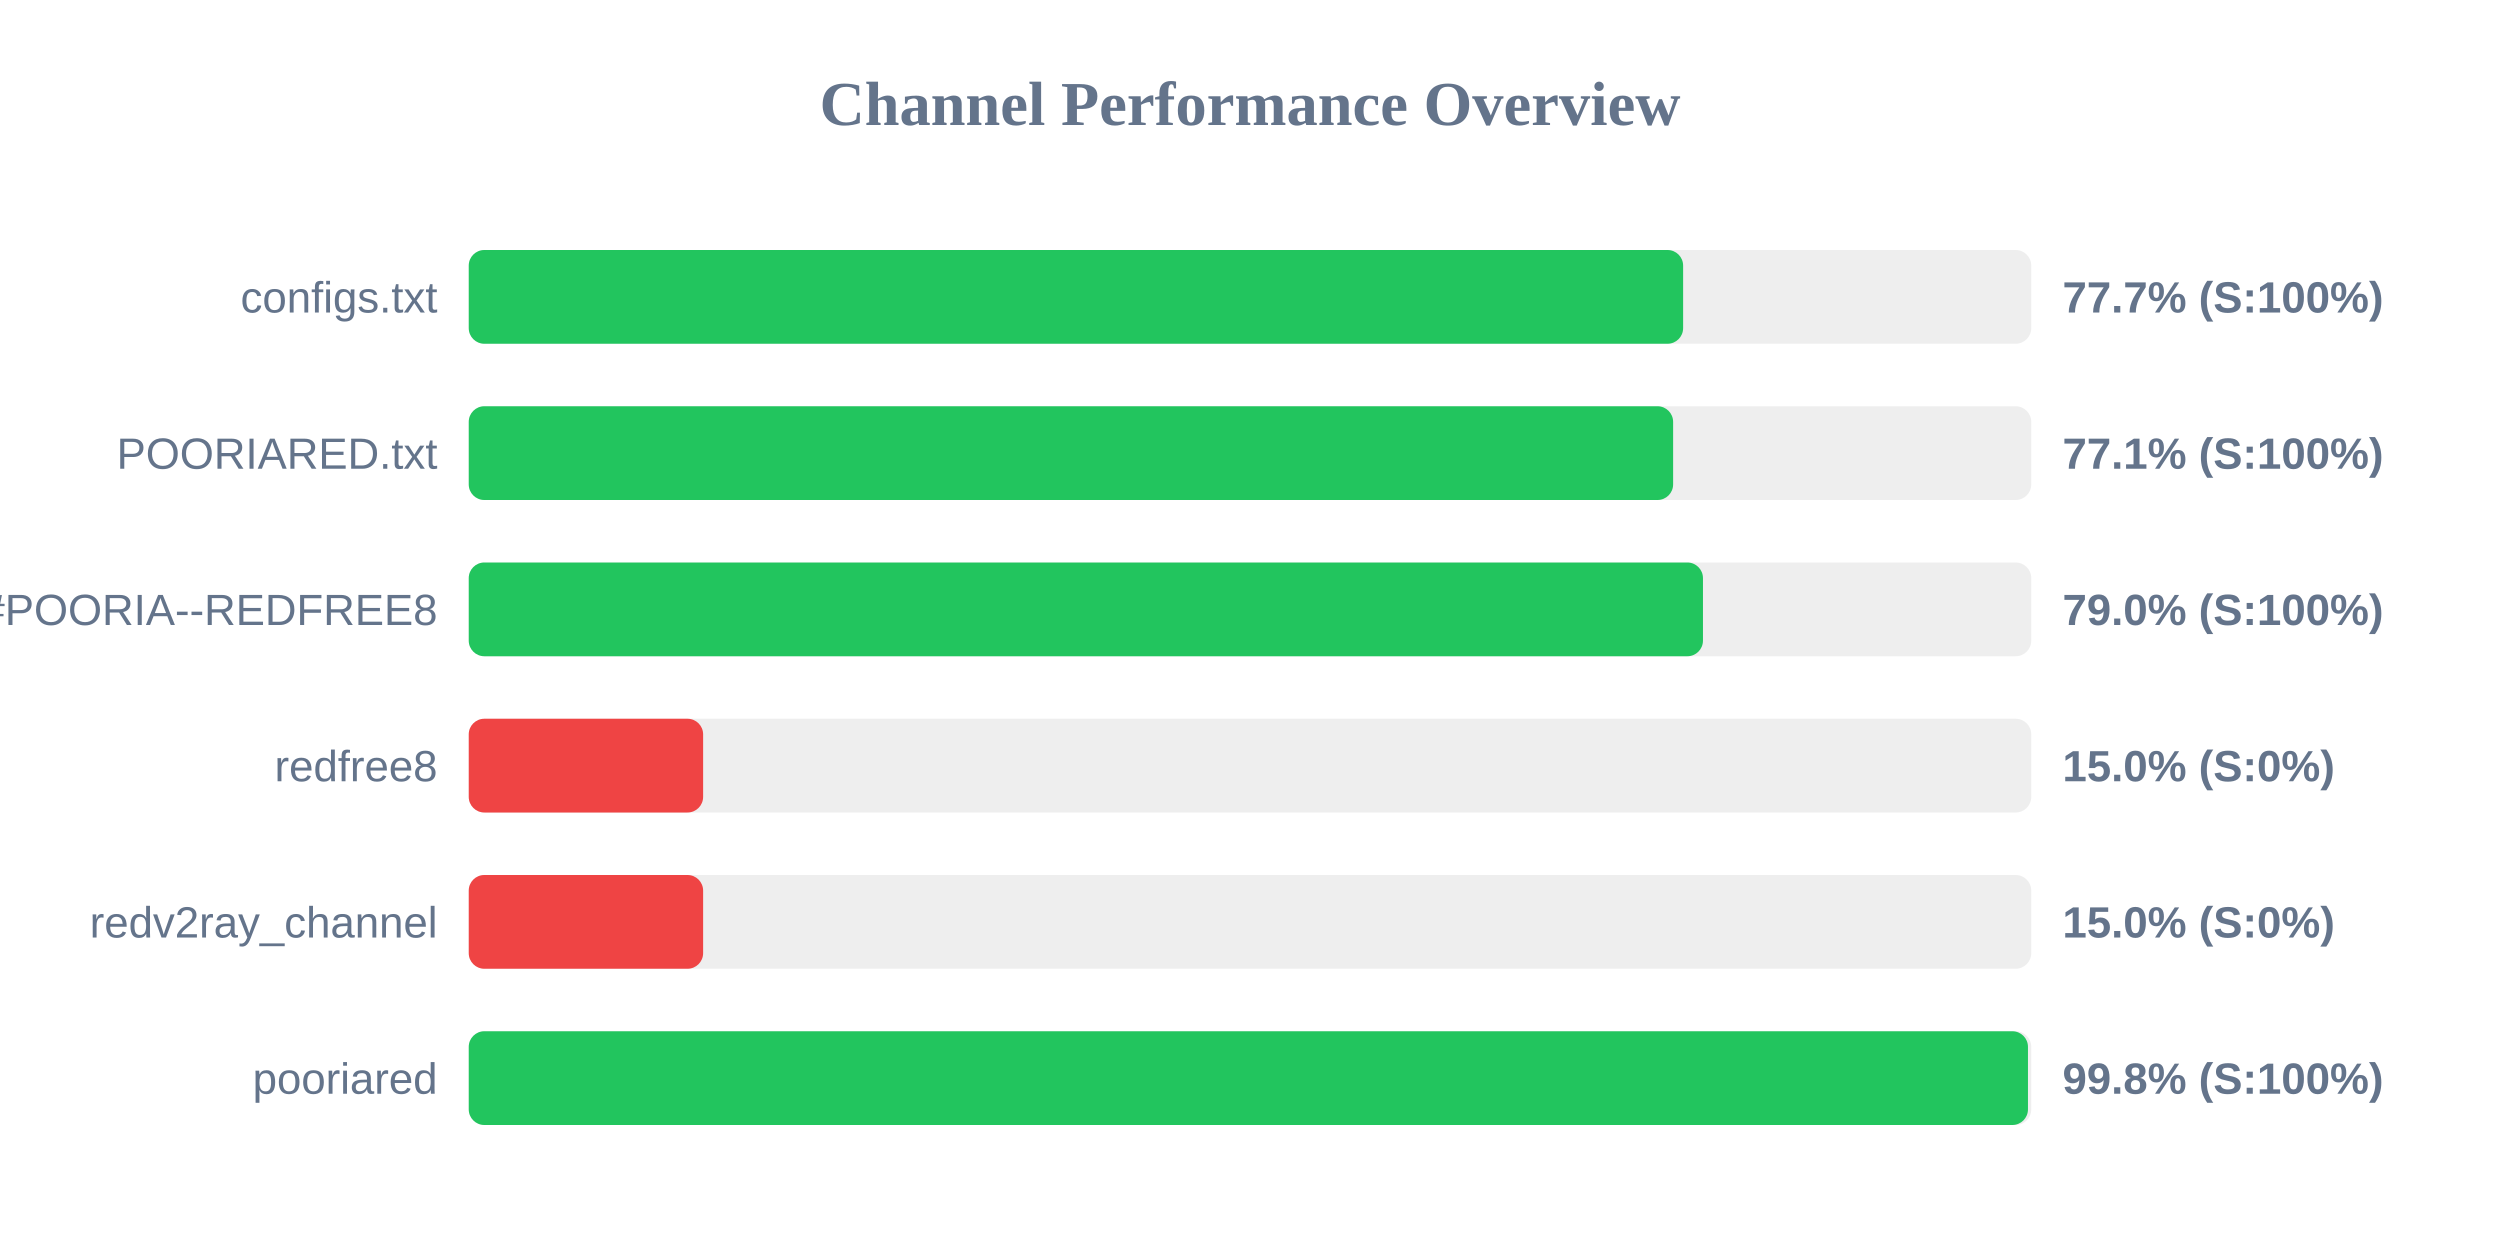
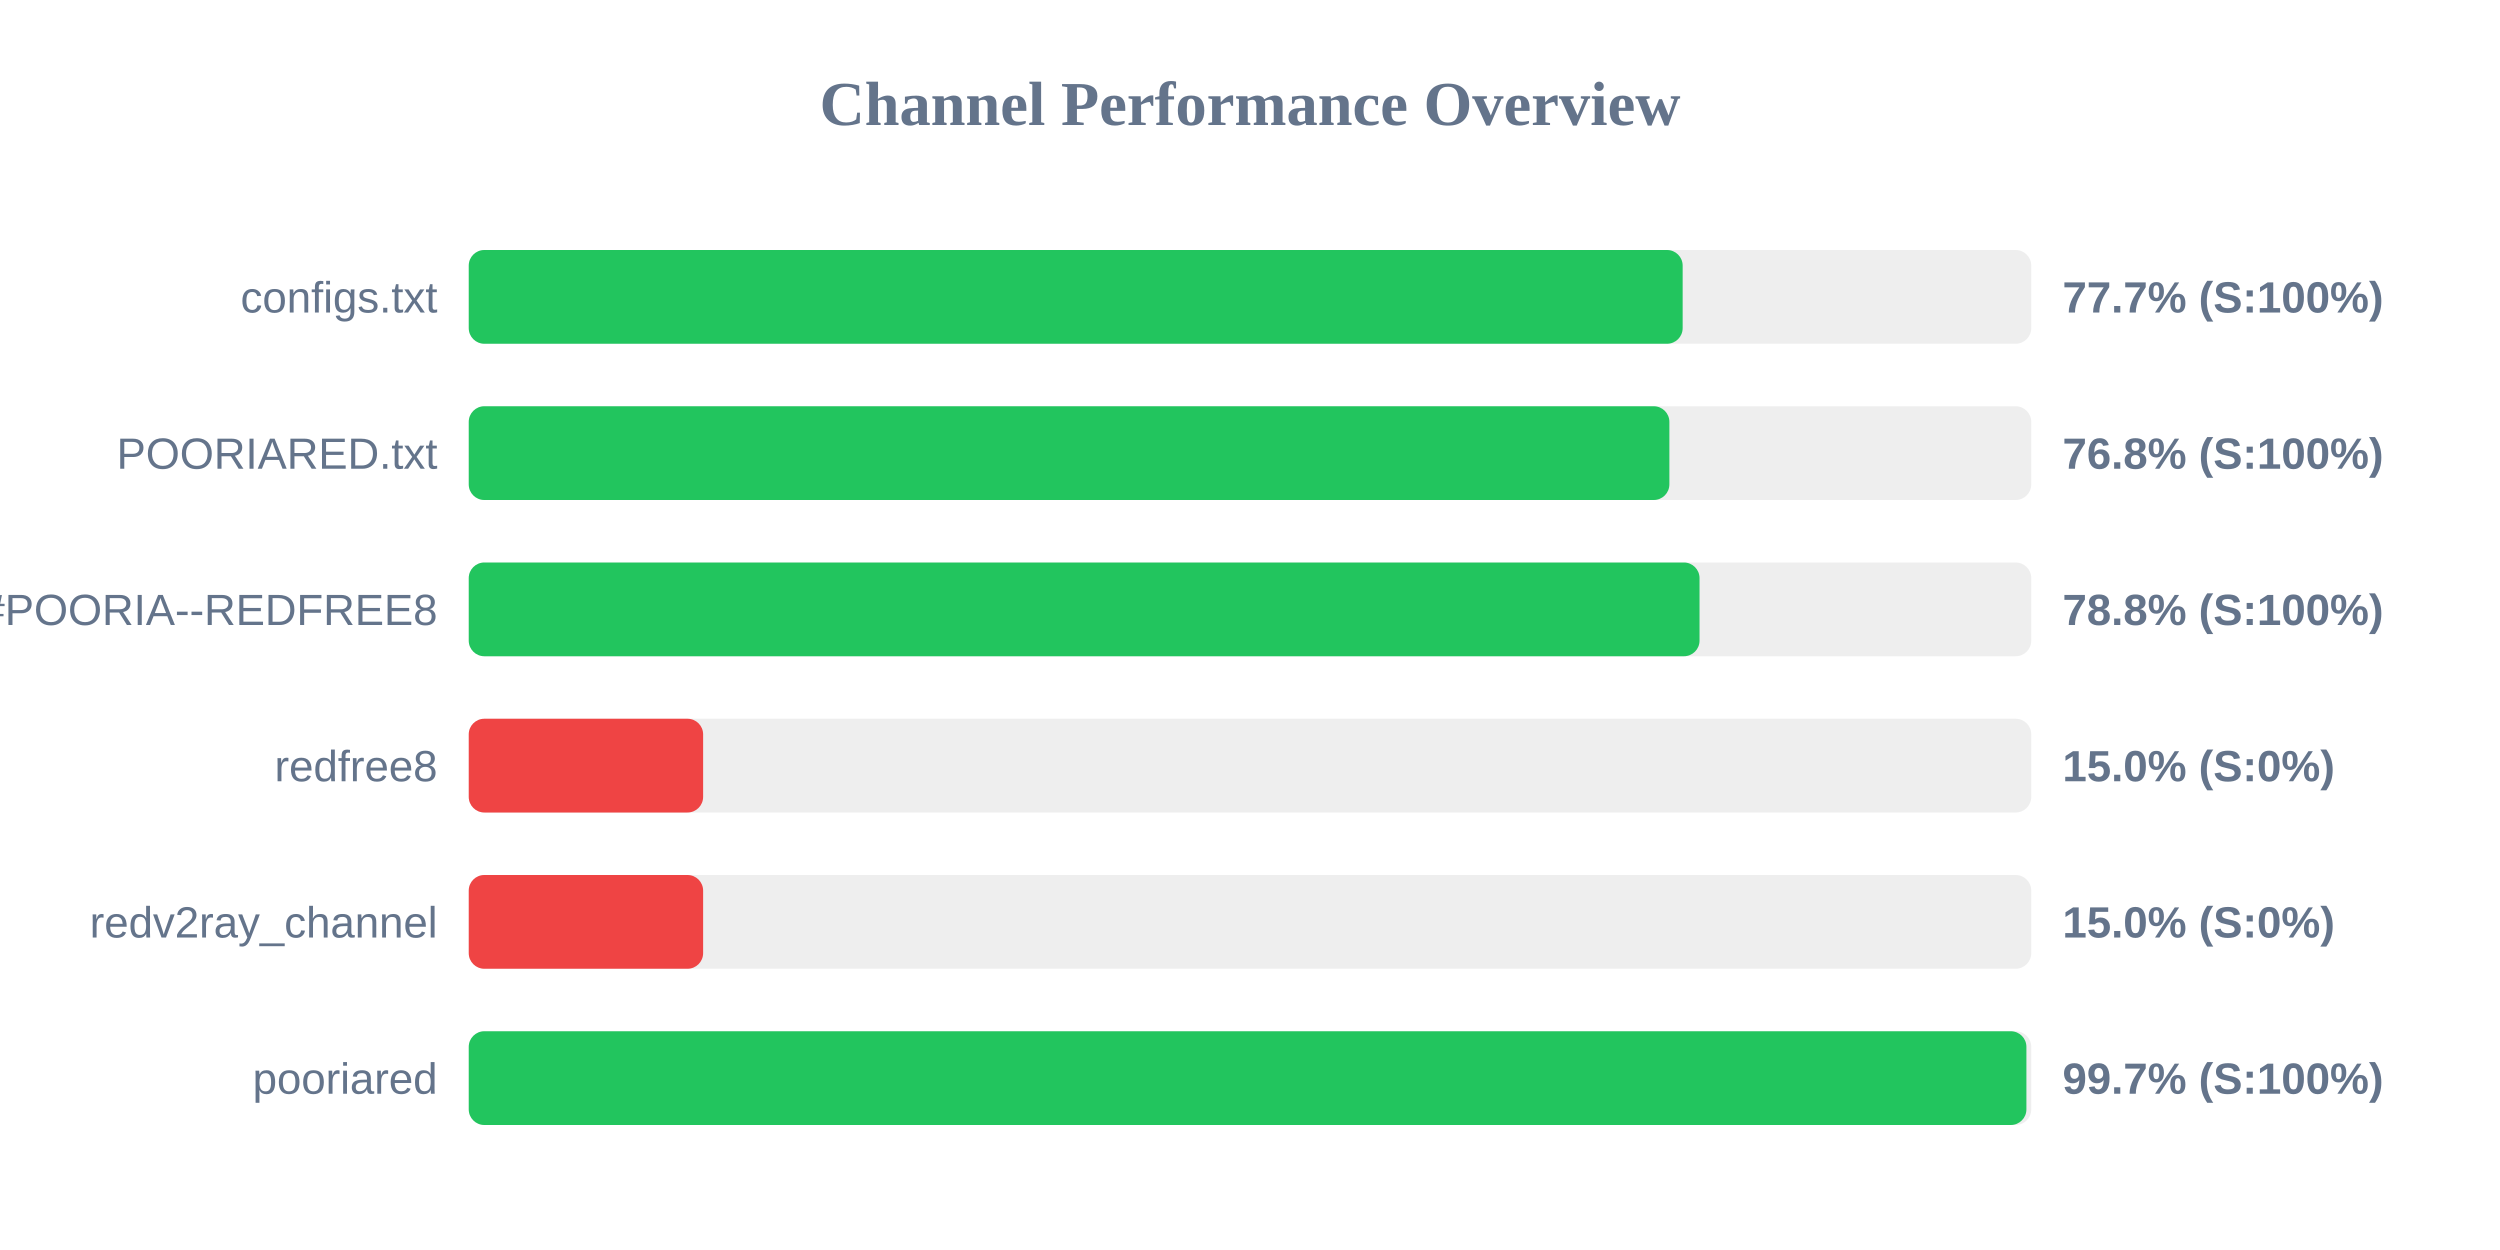
<svg xmlns="http://www.w3.org/2000/svg" width="800" height="400" version="1.1">
  <style>
        .row { font: 14px Arial; fill: #64748b; }
        .score { font: bold 14px Arial; fill: #64748b; }
    </style>
  <text x="400" y="40" text-anchor="middle" font-size="20px" font-weight="bold" fill="#64748b">Channel Performance Overview</text>
  <rect x="150" y="80" width="500" height="30" fill="#eee" rx="5" />
-   <rect x="150" y="80" width="388.6" height="30" fill="#22c55e" rx="5" />
+   <rect x="150" y="80" width="388.45" height="30" fill="#22c55e" rx="5" />
  <text x="140" y="100" text-anchor="end" class="row">configs.txt</text>
  <text x="660" y="100" text-anchor="start" class="score">77.7% (S:100%)</text>
  <rect x="150" y="130" width="500" height="30" fill="#eee" rx="5" />
-   <rect x="150" y="130" width="385.4" height="30" fill="#22c55e" rx="5" />
+   <rect x="150" y="130" width="384.2" height="30" fill="#22c55e" rx="5" />
  <text x="140" y="150" text-anchor="end" class="row">POORIARED.txt</text>
-   <text x="660" y="150" text-anchor="start" class="score">77.1% (S:100%)</text>
+   <text x="660" y="150" text-anchor="start" class="score">76.8% (S:100%)</text>
  <rect x="150" y="180" width="500" height="30" fill="#eee" rx="5" />
-   <rect x="150" y="180" width="394.95" height="30" fill="#22c55e" rx="5" />
+   <rect x="150" y="180" width="393.85" height="30" fill="#22c55e" rx="5" />
  <text x="140" y="200" text-anchor="end" class="row">POORIA--REDFREE8.txt#POORIA--REDFREE8</text>
-   <text x="660" y="200" text-anchor="start" class="score">79.0% (S:100%)</text>
+   <text x="660" y="200" text-anchor="start" class="score">78.8% (S:100%)</text>
  <rect x="150" y="230" width="500" height="30" fill="#eee" rx="5" />
  <rect x="150" y="230" width="75.0" height="30" fill="#ef4444" rx="5" />
  <text x="140" y="250" text-anchor="end" class="row">redfree8</text>
  <text x="660" y="250" text-anchor="start" class="score">15.0% (S:0%)</text>
  <rect x="150" y="280" width="500" height="30" fill="#eee" rx="5" />
  <rect x="150" y="280" width="75.0" height="30" fill="#ef4444" rx="5" />
  <text x="140" y="300" text-anchor="end" class="row">redv2ray_channel</text>
  <text x="660" y="300" text-anchor="start" class="score">15.0% (S:0%)</text>
  <rect x="150" y="330" width="500" height="30" fill="#eee" rx="5" />
-   <rect x="150" y="330" width="498.95" height="30" fill="#22c55e" rx="5" />
+   <rect x="150" y="330" width="498.45" height="30" fill="#22c55e" rx="5" />
  <text x="140" y="350" text-anchor="end" class="row">pooriared</text>
-   <text x="660" y="350" text-anchor="start" class="score">99.8% (S:100%)</text>
+   <text x="660" y="350" text-anchor="start" class="score">99.7% (S:100%)</text>
</svg>
